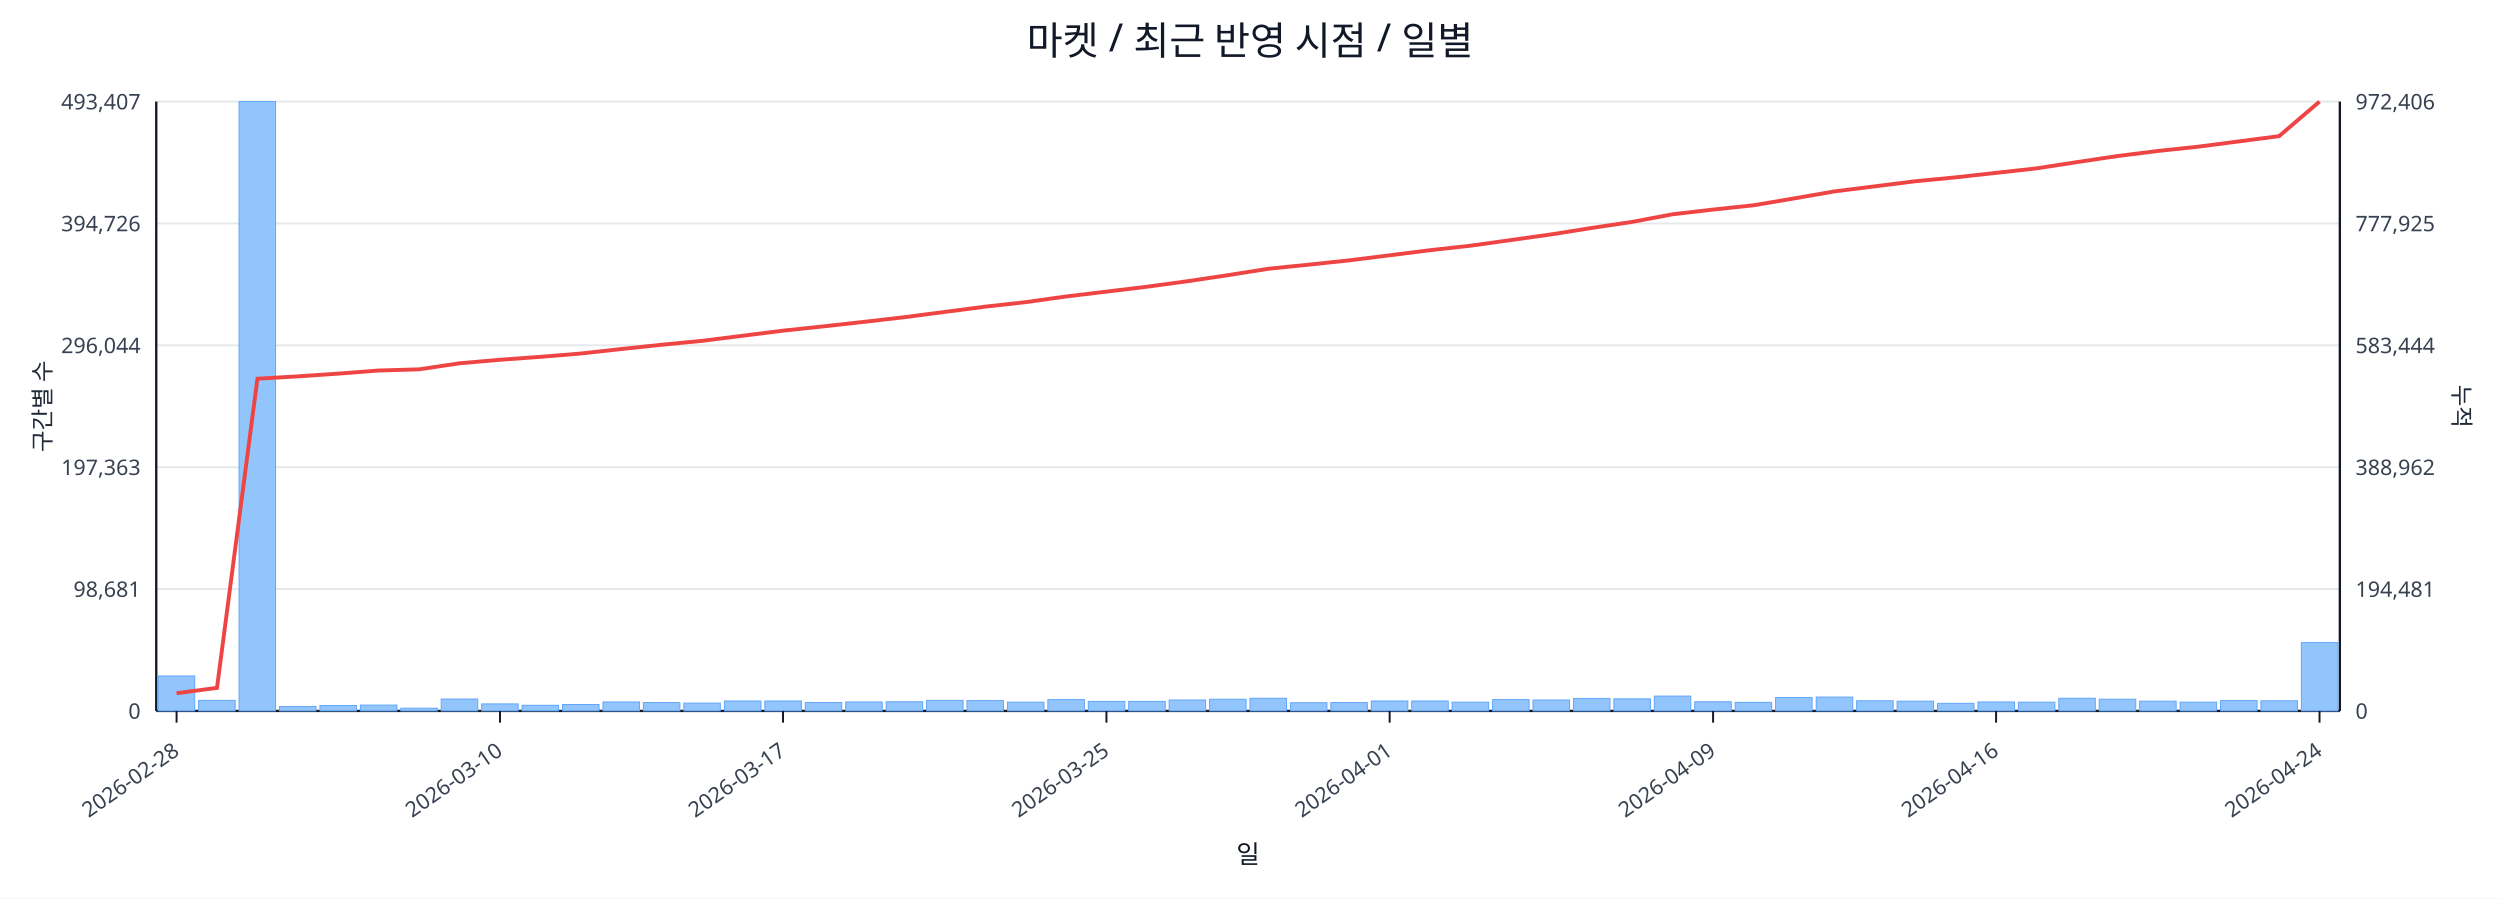
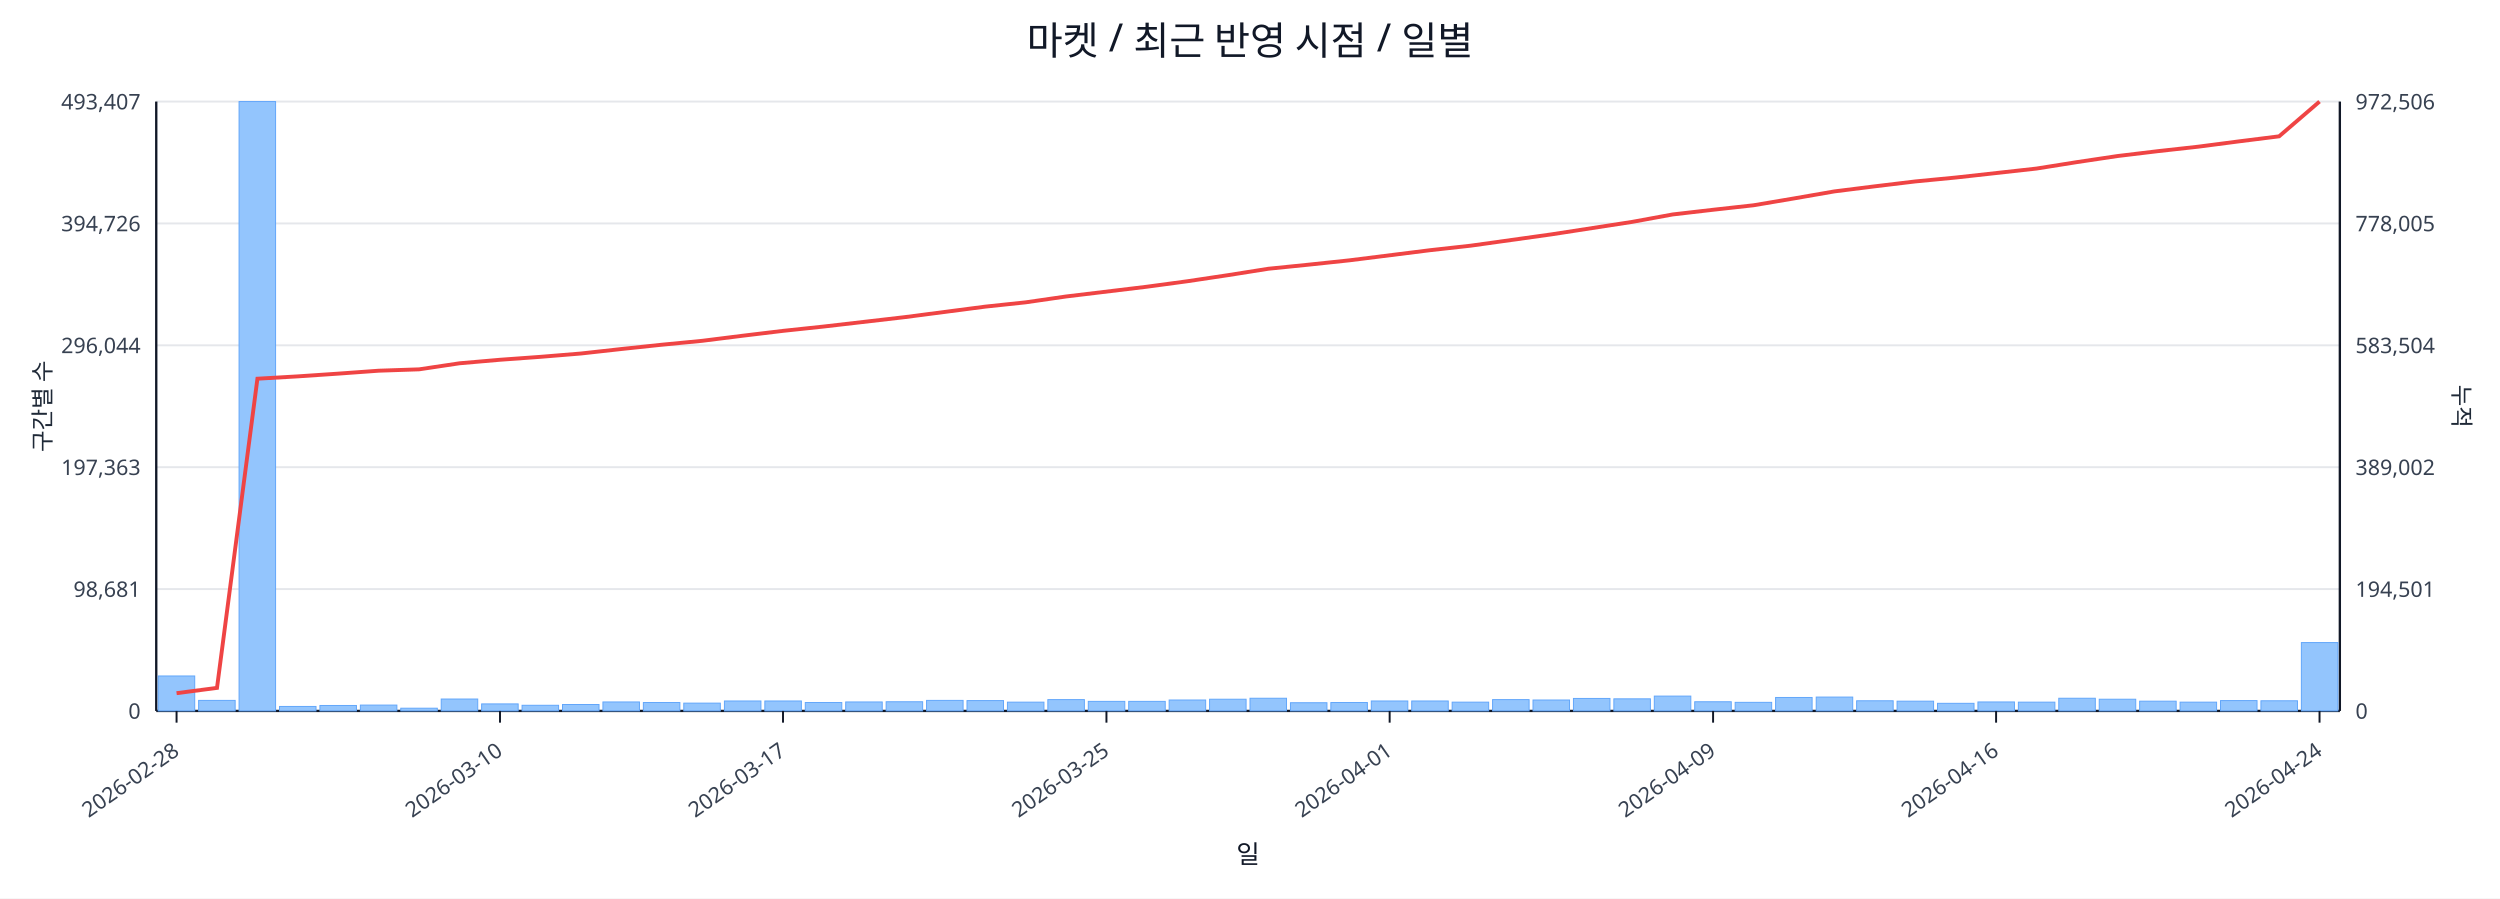
<svg xmlns="http://www.w3.org/2000/svg" width="1280" height="460" viewBox="0 0 1280 460">
  <rect x="0" y="0" width="100%" height="100%" fill="#ffffff" />
  <text x="640.0" y="28" font-size="20" text-anchor="middle" font-family="sans-serif" fill="#111827">마켓 / 최근 반영 시점 / 일별</text>
  <line x1="80.0" y1="52.0" x2="1198.0" y2="52.0" stroke="#e5e7eb" stroke-width="1" />
  <text x="72.0" y="56.0" font-size="11" text-anchor="end" font-family="sans-serif" fill="#374151">493,407</text>
-   <text x="1206.0" y="56.0" font-size="11" text-anchor="start" font-family="sans-serif" fill="#374151">972,406</text>
+   <text x="1206.0" y="56.0" font-size="11" text-anchor="start" font-family="sans-serif" fill="#374151">972,506</text>
  <line x1="80.0" y1="114.4" x2="1198.0" y2="114.4" stroke="#e5e7eb" stroke-width="1" />
  <text x="72.0" y="118.4" font-size="11" text-anchor="end" font-family="sans-serif" fill="#374151">394,726</text>
-   <text x="1206.0" y="118.4" font-size="11" text-anchor="start" font-family="sans-serif" fill="#374151">777,925</text>
+   <text x="1206.0" y="118.4" font-size="11" text-anchor="start" font-family="sans-serif" fill="#374151">778,005</text>
  <line x1="80.0" y1="176.8" x2="1198.0" y2="176.8" stroke="#e5e7eb" stroke-width="1" />
  <text x="72.0" y="180.8" font-size="11" text-anchor="end" font-family="sans-serif" fill="#374151">296,044</text>
-   <text x="1206.0" y="180.8" font-size="11" text-anchor="start" font-family="sans-serif" fill="#374151">583,444</text>
+   <text x="1206.0" y="180.8" font-size="11" text-anchor="start" font-family="sans-serif" fill="#374151">583,504</text>
  <line x1="80.0" y1="239.2" x2="1198.0" y2="239.2" stroke="#e5e7eb" stroke-width="1" />
  <text x="72.0" y="243.2" font-size="11" text-anchor="end" font-family="sans-serif" fill="#374151">197,363</text>
-   <text x="1206.0" y="243.2" font-size="11" text-anchor="start" font-family="sans-serif" fill="#374151">388,962</text>
+   <text x="1206.0" y="243.2" font-size="11" text-anchor="start" font-family="sans-serif" fill="#374151">389,002</text>
  <line x1="80.0" y1="301.6" x2="1198.0" y2="301.6" stroke="#e5e7eb" stroke-width="1" />
  <text x="72.0" y="305.6" font-size="11" text-anchor="end" font-family="sans-serif" fill="#374151">98,681</text>
-   <text x="1206.0" y="305.6" font-size="11" text-anchor="start" font-family="sans-serif" fill="#374151">194,481</text>
+   <text x="1206.0" y="305.6" font-size="11" text-anchor="start" font-family="sans-serif" fill="#374151">194,501</text>
  <line x1="80.0" y1="364.0" x2="1198.0" y2="364.0" stroke="#e5e7eb" stroke-width="1" />
  <text x="72.0" y="368.0" font-size="11" text-anchor="end" font-family="sans-serif" fill="#374151">0</text>
  <text x="1206.0" y="368.0" font-size="11" text-anchor="start" font-family="sans-serif" fill="#374151">0</text>
  <line x1="80.0" y1="364.0" x2="1198.0" y2="364.0" stroke="#111827" stroke-width="1.2" />
  <line x1="80.0" y1="52.0" x2="80.0" y2="364.0" stroke="#111827" stroke-width="1.2" />
  <line x1="1198.0" y1="52.0" x2="1198.0" y2="364.0" stroke="#111827" stroke-width="1.2" />
  <rect x="81.0" y="346.1" width="18.7" height="17.9" fill="#93c5fd" stroke="#60a5fa" stroke-width="0.5" />
  <rect x="101.7" y="358.6" width="18.7" height="5.4" fill="#93c5fd" stroke="#60a5fa" stroke-width="0.5" />
  <rect x="122.4" y="52.0" width="18.7" height="312.0" fill="#93c5fd" stroke="#60a5fa" stroke-width="0.5" />
  <rect x="143.1" y="361.7" width="18.7" height="2.3" fill="#93c5fd" stroke="#60a5fa" stroke-width="0.5" />
  <rect x="163.8" y="361.2" width="18.7" height="2.8" fill="#93c5fd" stroke="#60a5fa" stroke-width="0.5" />
  <rect x="184.5" y="361.0" width="18.7" height="3.0" fill="#93c5fd" stroke="#60a5fa" stroke-width="0.5" />
  <rect x="205.2" y="362.6" width="18.7" height="1.4" fill="#93c5fd" stroke="#60a5fa" stroke-width="0.5" />
  <rect x="225.9" y="357.9" width="18.7" height="6.1" fill="#93c5fd" stroke="#60a5fa" stroke-width="0.5" />
  <rect x="246.6" y="360.4" width="18.7" height="3.6" fill="#93c5fd" stroke="#60a5fa" stroke-width="0.5" />
  <rect x="267.3" y="361.1" width="18.7" height="2.9" fill="#93c5fd" stroke="#60a5fa" stroke-width="0.5" />
  <rect x="288.0" y="360.7" width="18.7" height="3.3" fill="#93c5fd" stroke="#60a5fa" stroke-width="0.5" />
  <rect x="308.7" y="359.4" width="18.7" height="4.6" fill="#93c5fd" stroke="#60a5fa" stroke-width="0.5" />
  <rect x="329.4" y="359.7" width="18.7" height="4.3" fill="#93c5fd" stroke="#60a5fa" stroke-width="0.5" />
  <rect x="350.1" y="360.0" width="18.7" height="4.0" fill="#93c5fd" stroke="#60a5fa" stroke-width="0.5" />
  <rect x="370.9" y="358.9" width="18.7" height="5.1" fill="#93c5fd" stroke="#60a5fa" stroke-width="0.5" />
  <rect x="391.6" y="358.9" width="18.7" height="5.1" fill="#93c5fd" stroke="#60a5fa" stroke-width="0.5" />
  <rect x="412.3" y="359.7" width="18.7" height="4.3" fill="#93c5fd" stroke="#60a5fa" stroke-width="0.5" />
  <rect x="433.0" y="359.4" width="18.7" height="4.6" fill="#93c5fd" stroke="#60a5fa" stroke-width="0.5" />
  <rect x="453.7" y="359.3" width="18.7" height="4.7" fill="#93c5fd" stroke="#60a5fa" stroke-width="0.5" />
  <rect x="474.4" y="358.6" width="18.7" height="5.4" fill="#93c5fd" stroke="#60a5fa" stroke-width="0.5" />
  <rect x="495.1" y="358.7" width="18.7" height="5.3" fill="#93c5fd" stroke="#60a5fa" stroke-width="0.5" />
  <rect x="515.8" y="359.5" width="18.7" height="4.5" fill="#93c5fd" stroke="#60a5fa" stroke-width="0.5" />
  <rect x="536.5" y="358.2" width="18.7" height="5.8" fill="#93c5fd" stroke="#60a5fa" stroke-width="0.5" />
  <rect x="557.2" y="359.1" width="18.7" height="4.9" fill="#93c5fd" stroke="#60a5fa" stroke-width="0.5" />
  <rect x="577.9" y="359.1" width="18.7" height="4.9" fill="#93c5fd" stroke="#60a5fa" stroke-width="0.5" />
  <rect x="598.6" y="358.4" width="18.7" height="5.6" fill="#93c5fd" stroke="#60a5fa" stroke-width="0.5" />
  <rect x="619.3" y="358.0" width="18.7" height="6.0" fill="#93c5fd" stroke="#60a5fa" stroke-width="0.5" />
  <rect x="640.0" y="357.5" width="18.7" height="6.5" fill="#93c5fd" stroke="#60a5fa" stroke-width="0.5" />
  <rect x="660.7" y="359.8" width="18.7" height="4.2" fill="#93c5fd" stroke="#60a5fa" stroke-width="0.5" />
  <rect x="681.4" y="359.7" width="18.7" height="4.3" fill="#93c5fd" stroke="#60a5fa" stroke-width="0.5" />
  <rect x="702.1" y="358.9" width="18.7" height="5.1" fill="#93c5fd" stroke="#60a5fa" stroke-width="0.5" />
  <rect x="722.8" y="358.9" width="18.7" height="5.1" fill="#93c5fd" stroke="#60a5fa" stroke-width="0.5" />
  <rect x="743.5" y="359.5" width="18.7" height="4.5" fill="#93c5fd" stroke="#60a5fa" stroke-width="0.5" />
  <rect x="764.2" y="358.2" width="18.7" height="5.8" fill="#93c5fd" stroke="#60a5fa" stroke-width="0.5" />
  <rect x="784.9" y="358.4" width="18.7" height="5.6" fill="#93c5fd" stroke="#60a5fa" stroke-width="0.5" />
  <rect x="805.6" y="357.6" width="18.7" height="6.4" fill="#93c5fd" stroke="#60a5fa" stroke-width="0.5" />
  <rect x="826.3" y="357.8" width="18.7" height="6.2" fill="#93c5fd" stroke="#60a5fa" stroke-width="0.5" />
  <rect x="847.0" y="356.4" width="18.7" height="7.6" fill="#93c5fd" stroke="#60a5fa" stroke-width="0.5" />
  <rect x="867.7" y="359.3" width="18.7" height="4.7" fill="#93c5fd" stroke="#60a5fa" stroke-width="0.5" />
  <rect x="888.4" y="359.6" width="18.7" height="4.4" fill="#93c5fd" stroke="#60a5fa" stroke-width="0.5" />
  <rect x="909.1" y="357.1" width="18.7" height="6.9" fill="#93c5fd" stroke="#60a5fa" stroke-width="0.5" />
  <rect x="929.9" y="356.9" width="18.7" height="7.1" fill="#93c5fd" stroke="#60a5fa" stroke-width="0.5" />
  <rect x="950.6" y="358.8" width="18.7" height="5.2" fill="#93c5fd" stroke="#60a5fa" stroke-width="0.5" />
  <rect x="971.3" y="359.0" width="18.7" height="5.0" fill="#93c5fd" stroke="#60a5fa" stroke-width="0.5" />
  <rect x="992.0" y="360.1" width="18.7" height="3.9" fill="#93c5fd" stroke="#60a5fa" stroke-width="0.5" />
  <rect x="1012.7" y="359.4" width="18.7" height="4.6" fill="#93c5fd" stroke="#60a5fa" stroke-width="0.5" />
  <rect x="1033.4" y="359.5" width="18.7" height="4.5" fill="#93c5fd" stroke="#60a5fa" stroke-width="0.5" />
  <rect x="1054.1" y="357.5" width="18.7" height="6.5" fill="#93c5fd" stroke="#60a5fa" stroke-width="0.5" />
  <rect x="1074.8" y="358.0" width="18.7" height="6.0" fill="#93c5fd" stroke="#60a5fa" stroke-width="0.5" />
  <rect x="1095.5" y="359.0" width="18.7" height="5.0" fill="#93c5fd" stroke="#60a5fa" stroke-width="0.5" />
  <rect x="1116.2" y="359.5" width="18.7" height="4.5" fill="#93c5fd" stroke="#60a5fa" stroke-width="0.5" />
  <rect x="1136.9" y="358.7" width="18.7" height="5.3" fill="#93c5fd" stroke="#60a5fa" stroke-width="0.5" />
  <rect x="1157.6" y="358.8" width="18.7" height="5.2" fill="#93c5fd" stroke="#60a5fa" stroke-width="0.5" />
  <rect x="1178.3" y="329.0" width="18.7" height="35.0" fill="#93c5fd" stroke="#60a5fa" stroke-width="0.5" />
-   <polyline fill="none" stroke="#ef4444" stroke-width="2" points="90.4,354.9 111.1,352.2 131.8,193.9 152.5,192.7 173.2,191.3 193.9,189.7 214.6,189.1 235.3,186.0 256.0,184.2 276.7,182.7 297.4,181.0 318.1,178.7 338.8,176.5 359.5,174.5 380.2,171.9 400.9,169.3 421.6,167.1 442.3,164.8 463.0,162.4 483.7,159.7 504.4,157.0 525.1,154.7 545.8,151.8 566.5,149.3 587.2,146.8 607.9,144.0 628.6,140.9 649.4,137.6 670.1,135.5 690.8,133.3 711.5,130.7 732.2,128.1 752.9,125.8 773.6,122.9 794.3,120.0 815.0,116.7 835.7,113.6 856.4,109.7 877.1,107.3 897.8,105.1 918.5,101.6 939.2,98.0 959.9,95.4 980.6,92.8 1001.3,90.8 1022.0,88.5 1042.7,86.2 1063.4,83.0 1084.1,79.9 1104.8,77.3 1125.5,75.1 1146.2,72.4 1166.9,69.7 1187.6,52.0" />
+   <polyline fill="none" stroke="#ef4444" stroke-width="2" points="90.4,354.9 111.1,352.2 131.8,193.9 152.5,192.7 173.2,191.3 193.9,189.8 214.6,189.1 235.3,186.0 256.0,184.2 276.7,182.7 297.4,181.0 318.1,178.7 338.8,176.5 359.5,174.5 380.2,171.9 400.9,169.4 421.6,167.2 442.3,164.8 463.0,162.4 483.7,159.7 504.4,157.0 525.1,154.8 545.8,151.8 566.5,149.3 587.2,146.8 607.9,144.0 628.6,140.9 649.4,137.6 670.1,135.5 690.8,133.3 711.5,130.7 732.2,128.1 752.9,125.8 773.6,122.9 794.3,120.0 815.0,116.8 835.7,113.6 856.4,109.8 877.1,107.4 897.8,105.1 918.5,101.6 939.2,98.0 959.9,95.4 980.6,92.9 1001.3,90.9 1022.0,88.6 1042.7,86.3 1063.4,83.0 1084.1,79.9 1104.8,77.4 1125.5,75.1 1146.2,72.4 1166.9,69.8 1187.6,52.0" />
  <line x1="90.4" y1="364.0" x2="90.4" y2="370.0" stroke="#111827" stroke-width="1" />
  <text x="92.4" y="386.0" font-size="11" text-anchor="end" transform="rotate(-35 92.4 386.0)" font-family="sans-serif" fill="#374151">2026-02-28</text>
  <line x1="256.0" y1="364.0" x2="256.0" y2="370.0" stroke="#111827" stroke-width="1" />
  <text x="258.0" y="386.0" font-size="11" text-anchor="end" transform="rotate(-35 258.0 386.0)" font-family="sans-serif" fill="#374151">2026-03-10</text>
  <line x1="400.9" y1="364.0" x2="400.9" y2="370.0" stroke="#111827" stroke-width="1" />
  <text x="402.9" y="386.0" font-size="11" text-anchor="end" transform="rotate(-35 402.9 386.0)" font-family="sans-serif" fill="#374151">2026-03-17</text>
  <line x1="566.5" y1="364.0" x2="566.5" y2="370.0" stroke="#111827" stroke-width="1" />
  <text x="568.5" y="386.0" font-size="11" text-anchor="end" transform="rotate(-35 568.5 386.0)" font-family="sans-serif" fill="#374151">2026-03-25</text>
  <line x1="711.5" y1="364.0" x2="711.5" y2="370.0" stroke="#111827" stroke-width="1" />
  <text x="713.5" y="386.0" font-size="11" text-anchor="end" transform="rotate(-35 713.5 386.0)" font-family="sans-serif" fill="#374151">2026-04-01</text>
  <line x1="877.1" y1="364.0" x2="877.1" y2="370.0" stroke="#111827" stroke-width="1" />
  <text x="879.1" y="386.0" font-size="11" text-anchor="end" transform="rotate(-35 879.1 386.0)" font-family="sans-serif" fill="#374151">2026-04-09</text>
  <line x1="1022.0" y1="364.0" x2="1022.0" y2="370.0" stroke="#111827" stroke-width="1" />
  <text x="1024.0" y="386.0" font-size="11" text-anchor="end" transform="rotate(-35 1024.0 386.0)" font-family="sans-serif" fill="#374151">2026-04-16</text>
  <line x1="1187.6" y1="364.0" x2="1187.6" y2="370.0" stroke="#111827" stroke-width="1" />
  <text x="1189.6" y="386.0" font-size="11" text-anchor="end" transform="rotate(-35 1189.6 386.0)" font-family="sans-serif" fill="#374151">2026-04-24</text>
  <text x="26" y="208.0" font-size="12" transform="rotate(-90 26 208.0)" text-anchor="middle" font-family="sans-serif" fill="#1f2937">구간별 수</text>
  <text x="1256.0" y="208.0" font-size="12" transform="rotate(90 1256.0 208.0)" text-anchor="middle" font-family="sans-serif" fill="#1f2937">누적</text>
  <text x="639.0" y="442.0" font-size="13" text-anchor="middle" font-family="sans-serif" fill="#111827">일</text>
</svg>
